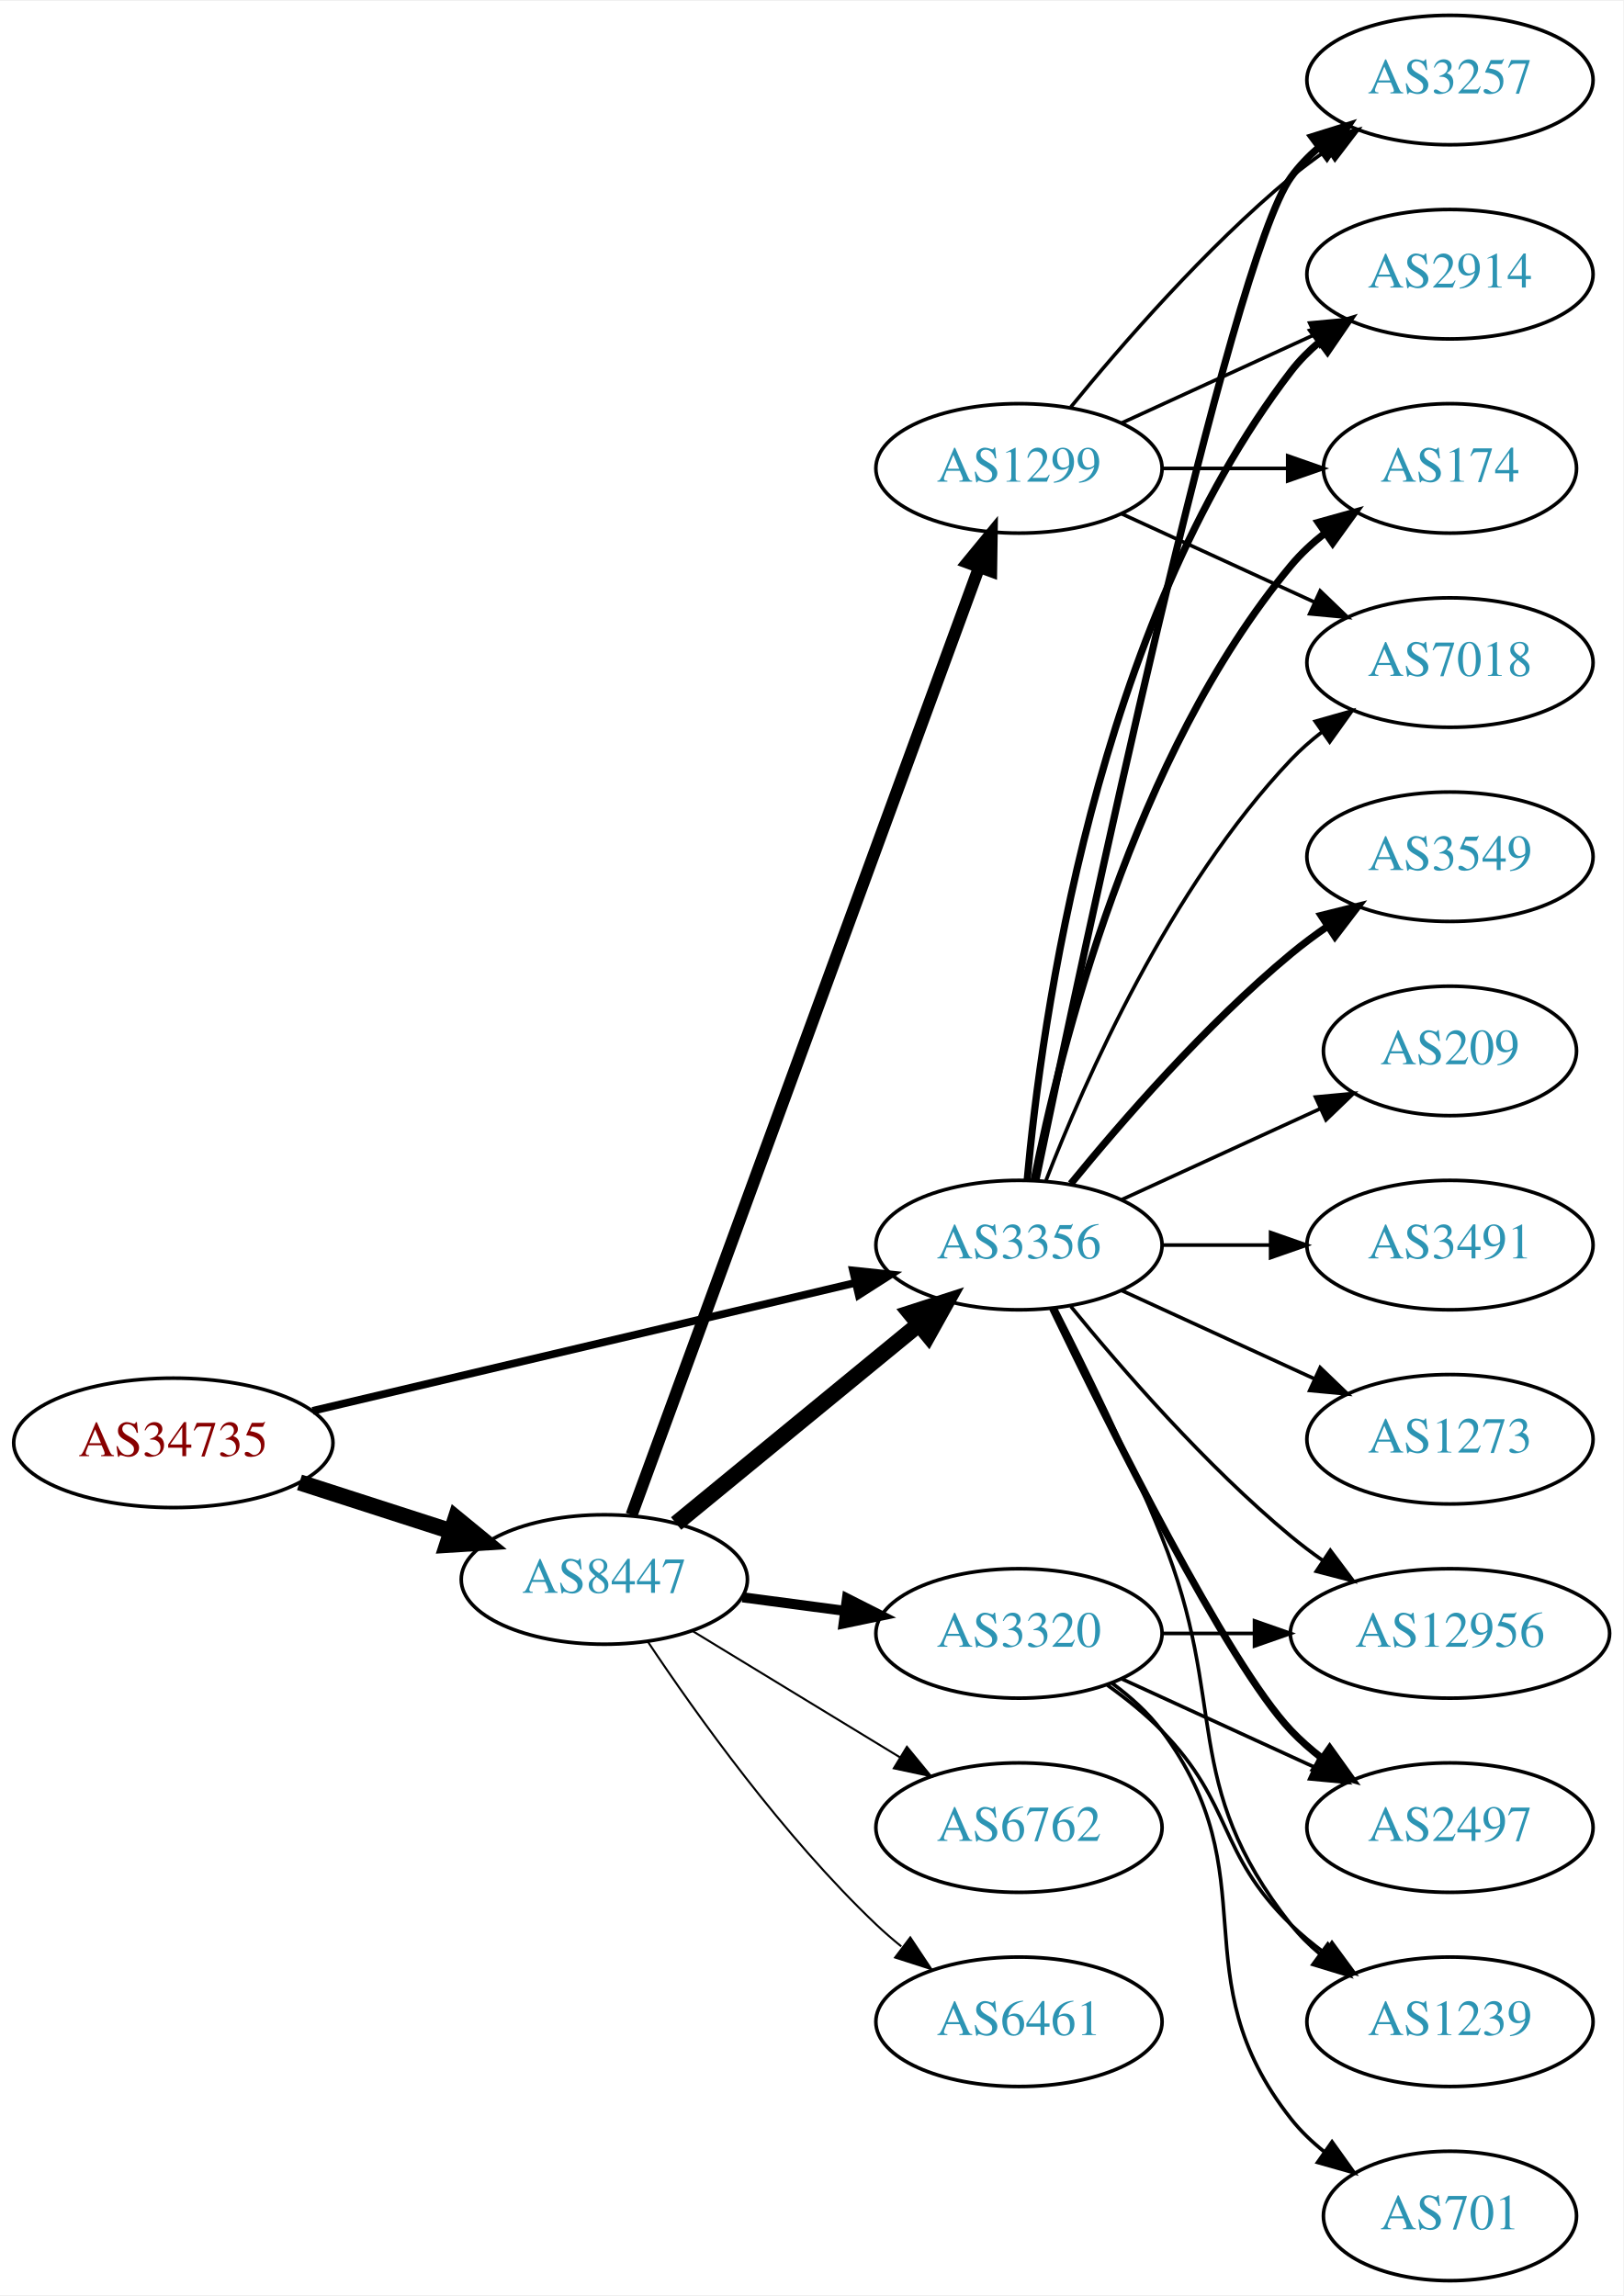
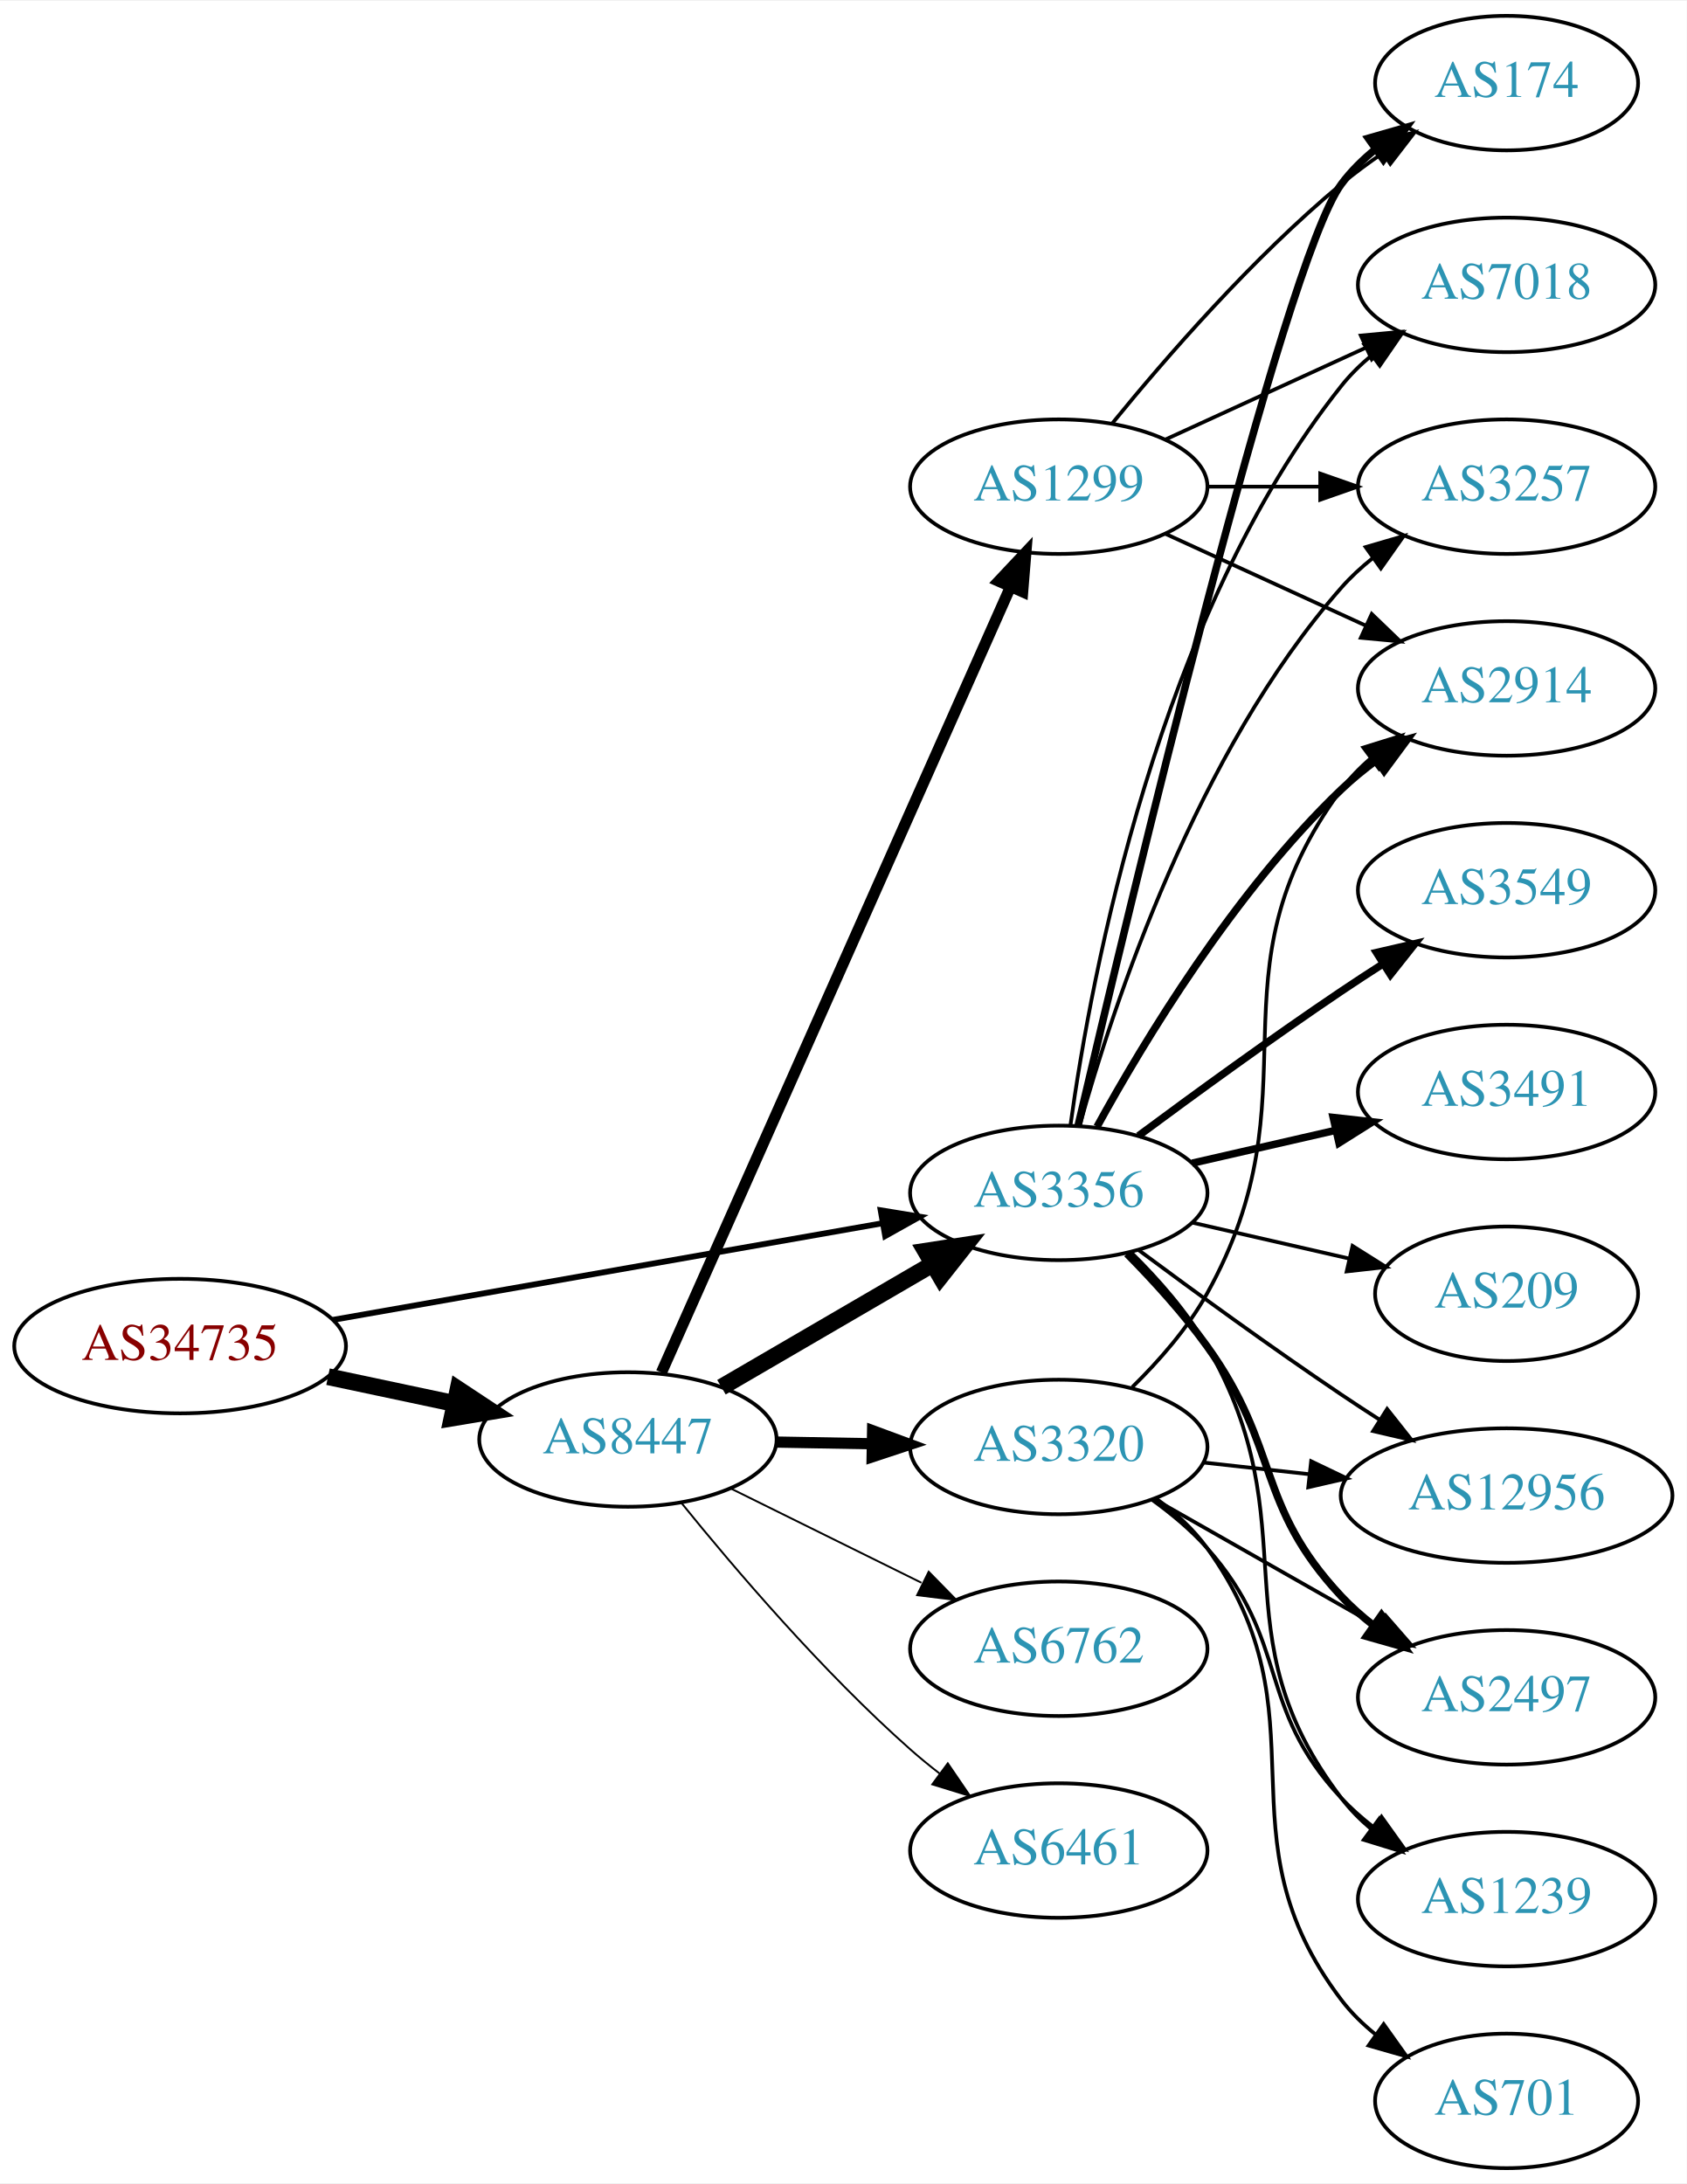
- <svg xmlns="http://www.w3.org/2000/svg" xmlns:xlink="http://www.w3.org/1999/xlink" width="451pt" height="638pt" viewBox="0.00 0.00 451.37 638.00">
-   <g id="graph0" class="graph" transform="scale(1 1) rotate(0) translate(4 634)">
-     <polygon fill="white" stroke="none" points="-4,4 -4,-634 447.37,-634 447.37,4 -4,4" />
+ <svg xmlns="http://www.w3.org/2000/svg" xmlns:xlink="http://www.w3.org/1999/xlink" width="451pt" height="584pt" viewBox="0.00 0.00 451.37 584.00">
+   <g id="graph0" class="graph" transform="scale(1 1) rotate(0) translate(4 580)">
+     <polygon fill="white" stroke="none" points="-4,4 -4,-580 447.37,-580 447.37,4 -4,4" />
    <g id="node1" class="node">
      <g id="a_node1">
        <a xlink:href="/asn/34735" xlink:title="AS34735 ~ LKW-Walter-AG [AT]">
-           <ellipse fill="#ffffff" stroke="black" cx="44.196" cy="-233" rx="44.393" ry="18" />
-           <text text-anchor="middle" x="44.196" y="-229.3" font-family="Times,serif" font-size="14.00" fill="#880000">AS34735</text>
+           <ellipse fill="#ffffff" stroke="black" cx="44.196" cy="-220" rx="44.393" ry="18" />
+           <text text-anchor="middle" x="44.196" y="-216.3" font-family="Times,serif" font-size="14.00" fill="#880000">AS34735</text>
        </a>
      </g>
    </g>
    <g id="node2" class="node">
      <g id="a_node2">
        <a xlink:href="/asn/8447" xlink:title="AS8447 ~ A1 Telekom Austria AG [AT]">
          <ellipse fill="#ffffff" stroke="black" cx="164.039" cy="-195" rx="39.794" ry="18" />
          <text text-anchor="middle" x="164.039" y="-191.3" font-family="Times,serif" font-size="14.00" fill="#2c94b3">AS8447</text>
        </a>
      </g>
    </g>
    <g id="edge1" class="edge">
-       <path fill="none" stroke="black" stroke-width="4.5" d="M79.281,-222.009C92.409,-217.776 107.55,-212.893 121.318,-208.454" />
-       <polygon fill="black" stroke="black" stroke-width="4.5" points="122.743,-212.131 131.052,-205.315 120.326,-204.636 122.743,-212.131" />
+       <path fill="none" stroke="black" stroke-width="4.5" d="M83.782,-211.814C94.575,-209.524 106.404,-207.015 117.556,-204.649" />
+       <polygon fill="black" stroke="black" stroke-width="4.5" points="118.592,-208.454 127.557,-202.527 116.958,-200.751 118.592,-208.454" />
    </g>
    <g id="node3" class="node">
      <g id="a_node3">
        <a xlink:href="/asn/3356" xlink:title="AS3356 ~ Level 3 Parent, LLC [US]">
-           <ellipse fill="#ffffff" stroke="black" cx="279.332" cy="-288" rx="39.794" ry="18" />
-           <text text-anchor="middle" x="279.332" y="-284.3" font-family="Times,serif" font-size="14.00" fill="#2c94b3">AS3356</text>
+           <ellipse fill="#ffffff" stroke="black" cx="279.332" cy="-261" rx="39.794" ry="18" />
+           <text text-anchor="middle" x="279.332" y="-257.3" font-family="Times,serif" font-size="14.00" fill="#2c94b3">AS3356</text>
        </a>
      </g>
    </g>
    <g id="edge2" class="edge">
-       <path fill="none" stroke="black" stroke-width="2.143" d="M82.912,-241.898C124.16,-251.629 190.206,-267.21 233.925,-277.524" />
-       <polygon fill="black" stroke="black" stroke-width="2.143" points="233.177,-280.943 243.713,-279.833 234.784,-274.13 233.177,-280.943" />
-     </g>
-     <g id="edge3" class="edge">
-       <path fill="none" stroke="black" stroke-width="4.5" d="M184.001,-210.566C202.464,-225.722 230.7,-248.9 251.471,-265.95" />
-       <polygon fill="black" stroke="black" stroke-width="4.5" points="249.079,-269.082 259.307,-272.383 254.076,-262.995 249.079,-269.082" />
+       <path fill="none" stroke="black" stroke-width="1.565" d="M85.009,-227.002C125.824,-234.179 189.24,-245.332 232.213,-252.889" />
+       <polygon fill="black" stroke="black" stroke-width="1.565" points="231.677,-256.349 242.133,-254.634 232.89,-249.455 231.677,-256.349" />
+     </g>
+     <g id="edge4" class="edge">
+       <path fill="none" stroke="black" stroke-width="4.5" d="M189.065,-208.997C205.437,-218.535 227.325,-231.285 245.329,-241.774" />
+       <polygon fill="black" stroke="black" stroke-width="4.5" points="243.717,-245.392 254.34,-247.023 247.681,-238.587 243.717,-245.392" />
    </g>
    <g id="node4" class="node">
      <g id="a_node4">
-         <a xlink:href="/asn/6762" xlink:title="AS6762 ~ TELECOM ITALIA SPARKLE S.p.A. [IT]">
-           <ellipse fill="#ffffff" stroke="black" cx="279.332" cy="-126" rx="39.794" ry="18" />
-           <text text-anchor="middle" x="279.332" y="-122.3" font-family="Times,serif" font-size="14.00" fill="#2c94b3">AS6762</text>
-         </a>
-       </g>
-     </g>
-     <g id="edge4" class="edge">
-       <path fill="none" stroke="black" stroke-width="0.562" d="M188.513,-180.703C205.223,-170.526 227.878,-156.728 246.255,-145.536" />
-       <polygon fill="black" stroke="black" stroke-width="0.562" points="248.167,-148.469 254.887,-140.279 244.526,-142.491 248.167,-148.469" />
+         <a xlink:href="/asn/1299" xlink:title="AS1299 ~ Telia Carrier [EU]">
+           <ellipse fill="#ffffff" stroke="black" cx="279.332" cy="-450" rx="39.794" ry="18" />
+           <text text-anchor="middle" x="279.332" y="-446.3" font-family="Times,serif" font-size="14.00" fill="#2c94b3">AS1299</text>
+         </a>
+       </g>
+     </g>
+     <g id="edge3" class="edge">
+       <path fill="none" stroke="black" stroke-width="3" d="M173.005,-212.931C192.595,-257.023 243.201,-370.927 266.397,-423.137" />
+       <polygon fill="black" stroke="black" stroke-width="3" points="263.266,-424.71 270.524,-432.427 269.663,-421.868 263.266,-424.71" />
    </g>
    <g id="node5" class="node">
      <g id="a_node5">
-         <a xlink:href="/asn/3320" xlink:title="AS3320 ~ DTAG [DE]">
-           <ellipse fill="#ffffff" stroke="black" cx="279.332" cy="-180" rx="39.794" ry="18" />
-           <text text-anchor="middle" x="279.332" y="-176.3" font-family="Times,serif" font-size="14.00" fill="#2c94b3">AS3320</text>
+         <a xlink:href="/asn/6762" xlink:title="AS6762 ~ TELECOM ITALIA SPARKLE S.p.A. [IT]">
+           <ellipse fill="#ffffff" stroke="black" cx="279.332" cy="-139" rx="39.794" ry="18" />
+           <text text-anchor="middle" x="279.332" y="-135.3" font-family="Times,serif" font-size="14.00" fill="#2c94b3">AS6762</text>
        </a>
      </g>
    </g>
    <g id="edge5" class="edge">
-       <path fill="none" stroke="black" stroke-width="2.812" d="M202.449,-190.047C211.537,-188.844 221.374,-187.541 230.859,-186.285" />
-       <polygon fill="black" stroke="black" stroke-width="2.812" points="231.506,-189.73 240.961,-184.948 230.588,-182.791 231.506,-189.73" />
+       <path fill="none" stroke="black" stroke-width="0.5" d="M191.601,-181.87C206.8,-174.358 226.069,-164.833 242.583,-156.67" />
+       <polygon fill="black" stroke="black" stroke-width="0.5" points="244.522,-159.616 251.936,-152.047 241.42,-153.341 244.522,-159.616" />
    </g>
    <g id="node6" class="node">
      <g id="a_node6">
-         <a xlink:href="/asn/1299" xlink:title="AS1299 ~ Telia Carrier [EU]">
-           <ellipse fill="#ffffff" stroke="black" cx="279.332" cy="-504" rx="39.794" ry="18" />
-           <text text-anchor="middle" x="279.332" y="-500.3" font-family="Times,serif" font-size="14.00" fill="#2c94b3">AS1299</text>
+         <a xlink:href="/asn/3320" xlink:title="AS3320 ~ DTAG [DE]">
+           <ellipse fill="#ffffff" stroke="black" cx="279.332" cy="-193" rx="39.794" ry="18" />
+           <text text-anchor="middle" x="279.332" y="-189.3" font-family="Times,serif" font-size="14.00" fill="#2c94b3">AS3320</text>
        </a>
      </g>
    </g>
    <g id="edge6" class="edge">
-       <path fill="none" stroke="black" stroke-width="3.375" d="M171.619,-212.949C190.587,-264.682 245.464,-414.354 268.239,-476.473" />
-       <polygon fill="black" stroke="black" stroke-width="3.375" points="265.004,-477.818 271.733,-486.002 271.576,-475.408 265.004,-477.818" />
+       <path fill="none" stroke="black" stroke-width="3" d="M203.711,-194.317C211.914,-194.172 220.678,-194.018 229.21,-193.867" />
+       <polygon fill="black" stroke="black" stroke-width="3" points="229.512,-197.362 239.449,-193.686 229.389,-190.364 229.512,-197.362" />
    </g>
    <g id="node7" class="node">
      <g id="a_node7">
        <a xlink:href="/asn/6461" xlink:title="AS6461 ~ Zayo Bandwidth [US]">
-           <ellipse fill="#ffffff" stroke="black" cx="279.332" cy="-72" rx="39.794" ry="18" />
-           <text text-anchor="middle" x="279.332" y="-68.3" font-family="Times,serif" font-size="14.00" fill="#2c94b3">AS6461</text>
+           <ellipse fill="#ffffff" stroke="black" cx="279.332" cy="-85" rx="39.794" ry="18" />
+           <text text-anchor="middle" x="279.332" y="-81.3" font-family="Times,serif" font-size="14.00" fill="#2c94b3">AS6461</text>
        </a>
      </g>
    </g>
    <g id="edge7" class="edge">
-       <path fill="none" stroke="black" stroke-width="0.562" d="M176.081,-177.789C189.573,-157.542 213.82,-123.577 239.685,-99 241.855,-96.939 244.193,-94.915 246.607,-92.961" />
-       <polygon fill="black" stroke="black" stroke-width="0.562" points="249.112,-95.455 254.974,-86.63 244.888,-89.873 249.112,-95.455" />
+       <path fill="none" stroke="black" stroke-width="0.5" d="M178.328,-178.059C192.521,-160.511 216.166,-132.798 239.685,-112 242.138,-109.831 244.767,-107.681 247.459,-105.597" />
+       <polygon fill="black" stroke="black" stroke-width="0.5" points="249.635,-108.341 255.604,-99.587 245.479,-102.708 249.635,-108.341" />
    </g>
    <g id="node8" class="node">
      <g id="a_node8">
-         <a xlink:href="/asn/3257" xlink:title="AS3257 ~ GTT [DE]">
-           <ellipse fill="#ffffff" stroke="black" cx="399.174" cy="-612" rx="39.794" ry="18" />
-           <text text-anchor="middle" x="399.174" y="-608.3" font-family="Times,serif" font-size="14.00" fill="#2c94b3">AS3257</text>
-         </a>
-       </g>
-     </g>
-     <g id="edge8" class="edge">
-       <path fill="none" stroke="black" stroke-width="2" d="M284.08,-306.209C296.748,-367.212 338.122,-561.842 354.978,-585 357.19,-588.039 359.858,-590.813 362.77,-593.326" />
-       <polygon fill="black" stroke="black" stroke-width="2" points="360.788,-596.214 370.901,-599.373 364.965,-590.597 360.788,-596.214" />
+         <a xlink:href="/asn/174" xlink:title="AS174 ~ Cogent Communications [US]">
+           <ellipse fill="#ffffff" stroke="black" cx="399.174" cy="-558" rx="35.194" ry="18" />
+           <text text-anchor="middle" x="399.174" y="-554.3" font-family="Times,serif" font-size="14.00" fill="#2c94b3">AS174</text>
+         </a>
+       </g>
+     </g>
+     <g id="edge18" class="edge">
+       <path fill="none" stroke="black" stroke-width="2" d="M284.537,-279.133C297.906,-336.299 339.456,-510.194 354.978,-531 357.536,-534.429 360.67,-537.526 364.071,-540.295" />
+       <polygon fill="black" stroke="black" stroke-width="2" points="362.161,-543.232 372.344,-546.159 366.209,-537.521 362.161,-543.232" />
    </g>
    <g id="node9" class="node">
      <g id="a_node9">
-         <a xlink:href="/asn/3549" xlink:title="AS3549 ~ Level 3 Parent, LLC [US]">
-           <ellipse fill="#ffffff" stroke="black" cx="399.174" cy="-396" rx="39.794" ry="18" />
-           <text text-anchor="middle" x="399.174" y="-392.3" font-family="Times,serif" font-size="14.00" fill="#2c94b3">AS3549</text>
-         </a>
-       </g>
-     </g>
-     <g id="edge9" class="edge">
-       <path fill="none" stroke="black" stroke-width="2" d="M293.751,-305.065C307.865,-322.375 331.28,-349.345 354.978,-369 358.194,-371.668 361.695,-374.27 365.265,-376.741" />
-       <polygon fill="black" stroke="black" stroke-width="2" points="363.343,-379.666 373.622,-382.236 367.189,-373.817 363.343,-379.666" />
+         <a xlink:href="/asn/7018" xlink:title="AS7018 ~ AT&amp;T Services, Inc. [US]">
+           <ellipse fill="#ffffff" stroke="black" cx="399.174" cy="-504" rx="39.794" ry="18" />
+           <text text-anchor="middle" x="399.174" y="-500.3" font-family="Times,serif" font-size="14.00" fill="#2c94b3">AS7018</text>
+         </a>
+       </g>
+     </g>
+     <g id="edge21" class="edge">
+       <path fill="none" stroke="black" d="M282.471,-279.17C287.971,-318.974 305.797,-415.233 354.978,-477 357.319,-479.94 360.074,-482.649 363.04,-485.121" />
+       <polygon fill="black" stroke="black" points="361.105,-488.042 371.246,-491.11 365.232,-482.388 361.105,-488.042" />
    </g>
    <g id="node10" class="node">
      <g id="a_node10">
+         <a xlink:href="/asn/3257" xlink:title="AS3257 ~ GTT [DE]">
+           <ellipse fill="#ffffff" stroke="black" cx="399.174" cy="-450" rx="39.794" ry="18" />
+           <text text-anchor="middle" x="399.174" y="-446.3" font-family="Times,serif" font-size="14.00" fill="#2c94b3">AS3257</text>
+         </a>
+       </g>
+     </g>
+     <g id="edge13" class="edge">
+       <path fill="none" stroke="black" d="M284.904,-278.946C293.81,-310.995 316.094,-378.842 354.978,-423 357.462,-425.821 360.312,-428.449 363.337,-430.871" />
+       <polygon fill="black" stroke="black" points="361.455,-433.828 371.627,-436.791 365.523,-428.131 361.455,-433.828" />
+     </g>
+     <g id="node11" class="node">
+       <g id="a_node11">
+         <a xlink:href="/asn/2914" xlink:title="AS2914 ~ NTT America, Inc. [US]">
+           <ellipse fill="#ffffff" stroke="black" cx="399.174" cy="-396" rx="39.794" ry="18" />
+           <text text-anchor="middle" x="399.174" y="-392.3" font-family="Times,serif" font-size="14.00" fill="#2c94b3">AS2914</text>
+         </a>
+       </g>
+     </g>
+     <g id="edge14" class="edge">
+       <path fill="none" stroke="black" stroke-width="2" d="M289.573,-278.713C302.118,-301.561 326.295,-341.611 354.978,-369 357.846,-371.739 361.035,-374.347 364.344,-376.785" />
+       <polygon fill="black" stroke="black" stroke-width="2" points="362.468,-379.742 372.704,-382.477 366.407,-373.956 362.468,-379.742" />
+     </g>
+     <g id="node12" class="node">
+       <g id="a_node12">
        <a xlink:href="/asn/12956" xlink:title="AS12956 ~ TELXIUS [ES]">
          <ellipse fill="#ffffff" stroke="black" cx="399.174" cy="-180" rx="44.393" ry="18" />
          <text text-anchor="middle" x="399.174" y="-176.3" font-family="Times,serif" font-size="14.00" fill="#2c94b3">AS12956</text>
        </a>
      </g>
    </g>
-     <g id="edge10" class="edge">
-       <path fill="none" stroke="black" d="M293.751,-270.935C307.865,-253.625 331.28,-226.655 354.978,-207 357.716,-204.729 360.659,-202.506 363.677,-200.37" />
-       <polygon fill="black" stroke="black" points="365.903,-203.092 372.266,-194.621 362.009,-197.275 365.903,-203.092" />
-     </g>
-     <g id="node11" class="node">
-       <g id="a_node11">
-         <a xlink:href="/asn/2914" xlink:title="AS2914 ~ NTT America, Inc. [US]">
-           <ellipse fill="#ffffff" stroke="black" cx="399.174" cy="-558" rx="39.794" ry="18" />
-           <text text-anchor="middle" x="399.174" y="-554.3" font-family="Times,serif" font-size="14.00" fill="#2c94b3">AS2914</text>
-         </a>
-       </g>
-     </g>
-     <g id="edge11" class="edge">
-       <path fill="none" stroke="black" stroke-width="2" d="M281.616,-306.117C285.514,-349.332 300.531,-460.131 354.978,-531 357.268,-533.981 359.988,-536.716 362.932,-539.205" />
-       <polygon fill="black" stroke="black" stroke-width="2" points="360.979,-542.113 371.109,-545.218 365.126,-536.473 360.979,-542.113" />
-     </g>
-     <g id="node12" class="node">
-       <g id="a_node12">
+     <g id="edge12" class="edge">
+       <path fill="none" stroke="black" d="M300.662,-245.723C315.524,-234.696 336.269,-219.593 354.978,-207 358.268,-204.785 361.731,-202.518 365.205,-200.285" />
+       <polygon fill="black" stroke="black" points="367.202,-203.163 373.772,-194.852 363.453,-197.252 367.202,-203.163" />
+     </g>
+     <g id="node13" class="node">
+       <g id="a_node13">
+         <a xlink:href="/asn/3549" xlink:title="AS3549 ~ Level 3 Parent, LLC [US]">
+           <ellipse fill="#ffffff" stroke="black" cx="399.174" cy="-342" rx="39.794" ry="18" />
+           <text text-anchor="middle" x="399.174" y="-338.3" font-family="Times,serif" font-size="14.00" fill="#2c94b3">AS3549</text>
+         </a>
+       </g>
+     </g>
+     <g id="edge15" class="edge">
+       <path fill="none" stroke="black" stroke-width="2" d="M300.662,-276.277C315.524,-287.304 336.269,-302.407 354.978,-315 358.527,-317.389 362.277,-319.839 366.026,-322.242" />
+       <polygon fill="black" stroke="black" stroke-width="2" points="364.352,-325.325 374.674,-327.712 368.094,-319.409 364.352,-325.325" />
+     </g>
+     <g id="node14" class="node">
+       <g id="a_node14">
        <a xlink:href="/asn/2497" xlink:title="AS2497 ~ Internet Initiative Japan Inc. [JP]">
          <ellipse fill="#ffffff" stroke="black" cx="399.174" cy="-126" rx="39.794" ry="18" />
          <text text-anchor="middle" x="399.174" y="-122.3" font-family="Times,serif" font-size="14.00" fill="#2c94b3">AS2497</text>
        </a>
      </g>
    </g>
-     <g id="edge12" class="edge">
-       <path fill="none" stroke="black" stroke-width="2" d="M288.679,-270.405C304.146,-238.268 337.291,-171.66 354.978,-153 357.564,-150.272 360.481,-147.706 363.55,-145.323" />
-       <polygon fill="black" stroke="black" stroke-width="2" points="365.728,-148.07 371.898,-139.457 361.704,-142.342 365.728,-148.07" />
-     </g>
-     <g id="node13" class="node">
-       <g id="a_node13">
-         <a xlink:href="/asn/174" xlink:title="AS174 ~ Cogent Communications [US]">
-           <ellipse fill="#ffffff" stroke="black" cx="399.174" cy="-504" rx="35.194" ry="18" />
-           <text text-anchor="middle" x="399.174" y="-500.3" font-family="Times,serif" font-size="14.00" fill="#2c94b3">AS174</text>
-         </a>
-       </g>
-     </g>
-     <g id="edge13" class="edge">
-       <path fill="none" stroke="black" stroke-width="2" d="M283.53,-306.073C290.694,-342.141 310.968,-424.125 354.978,-477 357.715,-480.288 360.96,-483.298 364.423,-486.017" />
-       <polygon fill="black" stroke="black" stroke-width="2" points="362.558,-488.983 372.764,-491.827 366.56,-483.239 362.558,-488.983" />
-     </g>
-     <g id="node14" class="node">
-       <g id="a_node14">
+     <g id="edge16" class="edge">
+       <path fill="none" stroke="black" stroke-width="2" d="M297.566,-244.722C304.667,-237.527 312.687,-228.729 318.978,-220 338.742,-192.575 331.872,-177.674 354.978,-153 357.547,-150.257 360.454,-147.68 363.515,-145.29" />
+       <polygon fill="black" stroke="black" stroke-width="2" points="365.695,-148.036 371.854,-139.415 361.663,-142.313 365.695,-148.036" />
+     </g>
+     <g id="node15" class="node">
+       <g id="a_node15">
+         <a xlink:href="/asn/3491" xlink:title="AS3491 ~ PCCW Global, Inc. [US]">
+           <ellipse fill="#ffffff" stroke="black" cx="399.174" cy="-288" rx="39.794" ry="18" />
+           <text text-anchor="middle" x="399.174" y="-284.3" font-family="Times,serif" font-size="14.00" fill="#2c94b3">AS3491</text>
+         </a>
+       </g>
+     </g>
+     <g id="edge17" class="edge">
+       <path fill="none" stroke="black" stroke-width="2" d="M315.051,-268.955C327.051,-271.704 340.672,-274.825 353.364,-277.733" />
+       <polygon fill="black" stroke="black" stroke-width="2" points="352.767,-281.187 363.296,-280.009 354.33,-274.364 352.767,-281.187" />
+     </g>
+     <g id="node16" class="node">
+       <g id="a_node16">
        <a xlink:href="/asn/1239" xlink:title="AS1239 ~ Sprint [US]">
          <ellipse fill="#ffffff" stroke="black" cx="399.174" cy="-72" rx="39.794" ry="18" />
          <text text-anchor="middle" x="399.174" y="-68.3" font-family="Times,serif" font-size="14.00" fill="#2c94b3">AS1239</text>
        </a>
      </g>
    </g>
-     <g id="edge14" class="edge">
-       <path fill="none" stroke="black" d="M289.412,-270.583C297.681,-254.366 309.942,-229.397 318.978,-207 337.908,-160.078 323.679,-138.754 354.978,-99 357.303,-96.047 360.047,-93.33 363.006,-90.853" />
-       <polygon fill="black" stroke="black" points="365.199,-93.585 371.203,-84.855 361.065,-87.936 365.199,-93.585" />
-     </g>
-     <g id="node15" class="node">
-       <g id="a_node15">
-         <a xlink:href="/asn/209" xlink:title="AS209 ~ CenturyLink Communications, LLC [US]">
-           <ellipse fill="#ffffff" stroke="black" cx="399.174" cy="-342" rx="35.194" ry="18" />
-           <text text-anchor="middle" x="399.174" y="-338.3" font-family="Times,serif" font-size="14.00" fill="#2c94b3">AS209</text>
-         </a>
-       </g>
-     </g>
-     <g id="edge15" class="edge">
-       <path fill="none" stroke="black" d="M307.96,-300.661C324.377,-308.183 345.358,-317.798 362.955,-325.861" />
-       <polygon fill="black" stroke="black" points="361.783,-329.174 372.332,-330.158 364.7,-322.811 361.783,-329.174" />
-     </g>
-     <g id="node16" class="node">
-       <g id="a_node16">
-         <a xlink:href="/asn/3491" xlink:title="AS3491 ~ PCCW Global, Inc. [US]">
-           <ellipse fill="#ffffff" stroke="black" cx="399.174" cy="-288" rx="39.794" ry="18" />
-           <text text-anchor="middle" x="399.174" y="-284.3" font-family="Times,serif" font-size="14.00" fill="#2c94b3">AS3491</text>
-         </a>
-       </g>
-     </g>
-     <g id="edge16" class="edge">
-       <path fill="none" stroke="black" d="M319.244,-288C328.798,-288 339.147,-288 349.11,-288" />
-       <polygon fill="black" stroke="black" points="349.302,-291.5 359.302,-288 349.302,-284.5 349.302,-291.5" />
+     <g id="edge19" class="edge">
+       <path fill="none" stroke="black" d="M298.86,-244.914C306.004,-237.882 313.706,-229.155 318.978,-220 346.979,-171.379 320.993,-143.644 354.978,-99 357.255,-96.009 359.966,-93.267 362.905,-90.774" />
+       <polygon fill="black" stroke="black" points="365.099,-93.505 371.073,-84.755 360.947,-87.87 365.099,-93.505" />
    </g>
    <g id="node17" class="node">
      <g id="a_node17">
-         <a xlink:href="/asn/1273" xlink:title="AS1273 ~ Vodafone Group PLC [EU]">
-           <ellipse fill="#ffffff" stroke="black" cx="399.174" cy="-234" rx="39.794" ry="18" />
-           <text text-anchor="middle" x="399.174" y="-230.3" font-family="Times,serif" font-size="14.00" fill="#2c94b3">AS1273</text>
-         </a>
-       </g>
-     </g>
-     <g id="edge17" class="edge">
-       <path fill="none" stroke="black" d="M307.96,-275.339C323.917,-268.027 344.188,-258.739 361.471,-250.819" />
-       <polygon fill="black" stroke="black" points="363.085,-253.929 370.718,-246.581 360.169,-247.565 363.085,-253.929" />
+         <a xlink:href="/asn/209" xlink:title="AS209 ~ CenturyLink Communications, LLC [US]">
+           <ellipse fill="#ffffff" stroke="black" cx="399.174" cy="-234" rx="35.194" ry="18" />
+           <text text-anchor="middle" x="399.174" y="-230.3" font-family="Times,serif" font-size="14.00" fill="#2c94b3">AS209</text>
+         </a>
+       </g>
+     </g>
+     <g id="edge20" class="edge">
+       <path fill="none" stroke="black" d="M315.051,-253.045C328.143,-250.045 343.166,-246.604 356.806,-243.478" />
+       <polygon fill="black" stroke="black" points="357.948,-246.807 366.914,-241.162 356.384,-239.984 357.948,-246.807" />
+     </g>
+     <g id="edge8" class="edge">
+       <path fill="none" stroke="black" d="M293.751,-467.065C307.865,-484.375 331.28,-511.345 354.978,-531 358.441,-533.872 362.234,-536.669 366.088,-539.308" />
+       <polygon fill="black" stroke="black" points="364.231,-542.275 374.521,-544.797 368.05,-536.408 364.231,-542.275" />
+     </g>
+     <g id="edge9" class="edge">
+       <path fill="none" stroke="black" d="M307.96,-462.661C323.917,-469.973 344.188,-479.261 361.471,-487.181" />
+       <polygon fill="black" stroke="black" points="360.169,-490.435 370.718,-491.419 363.085,-484.071 360.169,-490.435" />
+     </g>
+     <g id="edge10" class="edge">
+       <path fill="none" stroke="black" d="M319.244,-450C328.798,-450 339.147,-450 349.11,-450" />
+       <polygon fill="black" stroke="black" points="349.302,-453.5 359.302,-450 349.302,-446.5 349.302,-453.5" />
+     </g>
+     <g id="edge11" class="edge">
+       <path fill="none" stroke="black" d="M307.96,-437.339C323.917,-430.027 344.188,-420.739 361.471,-412.819" />
+       <polygon fill="black" stroke="black" points="363.085,-415.929 370.718,-408.581 360.169,-409.565 363.085,-415.929" />
+     </g>
+     <g id="edge25" class="edge">
+       <path fill="none" stroke="black" d="M298.992,-209.012C306.156,-216.032 313.837,-224.771 318.978,-234 349.196,-288.248 318.075,-319.059 354.978,-369 357.212,-372.023 359.894,-374.786 362.815,-377.293" />
+       <polygon fill="black" stroke="black" points="360.841,-380.186 370.959,-383.331 365.01,-374.563 360.841,-380.186" />
+     </g>
+     <g id="edge26" class="edge">
+       <path fill="none" stroke="black" d="M317.942,-188.851C326.945,-187.858 336.715,-186.78 346.238,-185.729" />
+       <polygon fill="black" stroke="black" points="346.871,-189.181 356.426,-184.605 346.103,-182.223 346.871,-189.181" />
+     </g>
+     <g id="edge23" class="edge">
+       <path fill="none" stroke="black" d="M304.749,-179.118C322.208,-169.191 345.909,-155.716 365.069,-144.822" />
+       <polygon fill="black" stroke="black" points="366.825,-147.85 373.788,-139.865 363.365,-141.765 366.825,-147.85" />
+     </g>
+     <g id="edge22" class="edge">
+       <path fill="none" stroke="black" d="M304.247,-178.91C309.49,-175.14 314.735,-170.77 318.978,-166 341.446,-140.743 331.872,-123.674 354.978,-99 357.547,-96.257 360.454,-93.68 363.515,-91.29" />
+       <polygon fill="black" stroke="black" points="365.695,-94.036 371.854,-85.415 361.663,-88.313 365.695,-94.036" />
    </g>
    <g id="node18" class="node">
      <g id="a_node18">
-         <a xlink:href="/asn/7018" xlink:title="AS7018 ~ AT&amp;T Services, Inc. [US]">
-           <ellipse fill="#ffffff" stroke="black" cx="399.174" cy="-450" rx="39.794" ry="18" />
-           <text text-anchor="middle" x="399.174" y="-446.3" font-family="Times,serif" font-size="14.00" fill="#2c94b3">AS7018</text>
-         </a>
-       </g>
-     </g>
-     <g id="edge18" class="edge">
-       <path fill="none" stroke="black" d="M286.855,-305.994C297.605,-333.728 321.262,-387.429 354.978,-423 357.564,-425.728 360.481,-428.294 363.55,-430.677" />
-       <polygon fill="black" stroke="black" points="361.704,-433.658 371.898,-436.543 365.728,-427.93 361.704,-433.658" />
-     </g>
-     <g id="edge22" class="edge">
-       <path fill="none" stroke="black" d="M319.244,-180C327.347,-180 336.022,-180 344.548,-180" />
-       <polygon fill="black" stroke="black" points="344.826,-183.5 354.826,-180 344.826,-176.5 344.826,-183.5" />
-     </g>
-     <g id="edge20" class="edge">
-       <path fill="none" stroke="black" d="M307.96,-167.339C323.917,-160.027 344.188,-150.739 361.471,-142.819" />
-       <polygon fill="black" stroke="black" points="363.085,-145.929 370.718,-138.581 360.169,-139.565 363.085,-145.929" />
-     </g>
-     <g id="edge19" class="edge">
-       <path fill="none" stroke="black" d="M303.926,-165.611C309.182,-161.852 314.513,-157.563 318.978,-153 339.151,-132.383 334.285,-119.094 354.978,-99 357.823,-96.237 360.997,-93.614 364.297,-91.166" />
-       <polygon fill="black" stroke="black" points="366.363,-93.993 372.645,-85.462 362.414,-88.214 366.363,-93.993" />
-     </g>
-     <g id="node19" class="node">
-       <g id="a_node19">
        <a xlink:href="/asn/701" xlink:title="AS701 ~ UUNET [US]">
          <ellipse fill="#ffffff" stroke="black" cx="399.174" cy="-18" rx="35.194" ry="18" />
          <text text-anchor="middle" x="399.174" y="-14.3" font-family="Times,serif" font-size="14.00" fill="#2c94b3">AS701</text>
        </a>
      </g>
    </g>
-     <g id="edge21" class="edge">
-       <path fill="none" stroke="black" d="M305.262,-166.118C310.338,-162.389 315.256,-157.984 318.978,-153 349.249,-112.458 323.679,-84.754 354.978,-45 357.625,-41.639 360.813,-38.584 364.245,-35.839" />
-       <polygon fill="black" stroke="black" points="366.383,-38.614 372.552,-30 362.358,-32.887 366.383,-38.614" />
-     </g>
    <g id="edge24" class="edge">
-       <path fill="none" stroke="black" d="M293.751,-521.065C307.865,-538.375 331.28,-565.345 354.978,-585 358.194,-587.668 361.695,-590.27 365.265,-592.741" />
-       <polygon fill="black" stroke="black" points="363.343,-595.666 373.622,-598.236 367.189,-589.817 363.343,-595.666" />
-     </g>
-     <g id="edge26" class="edge">
-       <path fill="none" stroke="black" d="M307.96,-516.661C323.917,-523.973 344.188,-533.261 361.471,-541.181" />
-       <polygon fill="black" stroke="black" points="360.169,-544.435 370.718,-545.419 363.085,-538.071 360.169,-544.435" />
-     </g>
-     <g id="edge23" class="edge">
-       <path fill="none" stroke="black" d="M319.244,-504C330.331,-504 342.491,-504 353.873,-504" />
-       <polygon fill="black" stroke="black" points="354.055,-507.5 364.055,-504 354.055,-500.5 354.055,-507.5" />
-     </g>
-     <g id="edge25" class="edge">
-       <path fill="none" stroke="black" d="M307.96,-491.339C323.917,-484.027 344.188,-474.739 361.471,-466.819" />
-       <polygon fill="black" stroke="black" points="363.085,-469.929 370.718,-462.581 360.169,-463.565 363.085,-469.929" />
+       <path fill="none" stroke="black" d="M305.384,-179.207C310.453,-175.473 315.338,-171.044 318.978,-166 351.81,-120.502 320.993,-89.644 354.978,-45 357.569,-41.596 360.724,-38.514 364.136,-35.755" />
+       <polygon fill="black" stroke="black" points="366.275,-38.529 372.422,-29.9 362.235,-32.812 366.275,-38.529" />
    </g>
  </g>
</svg>
